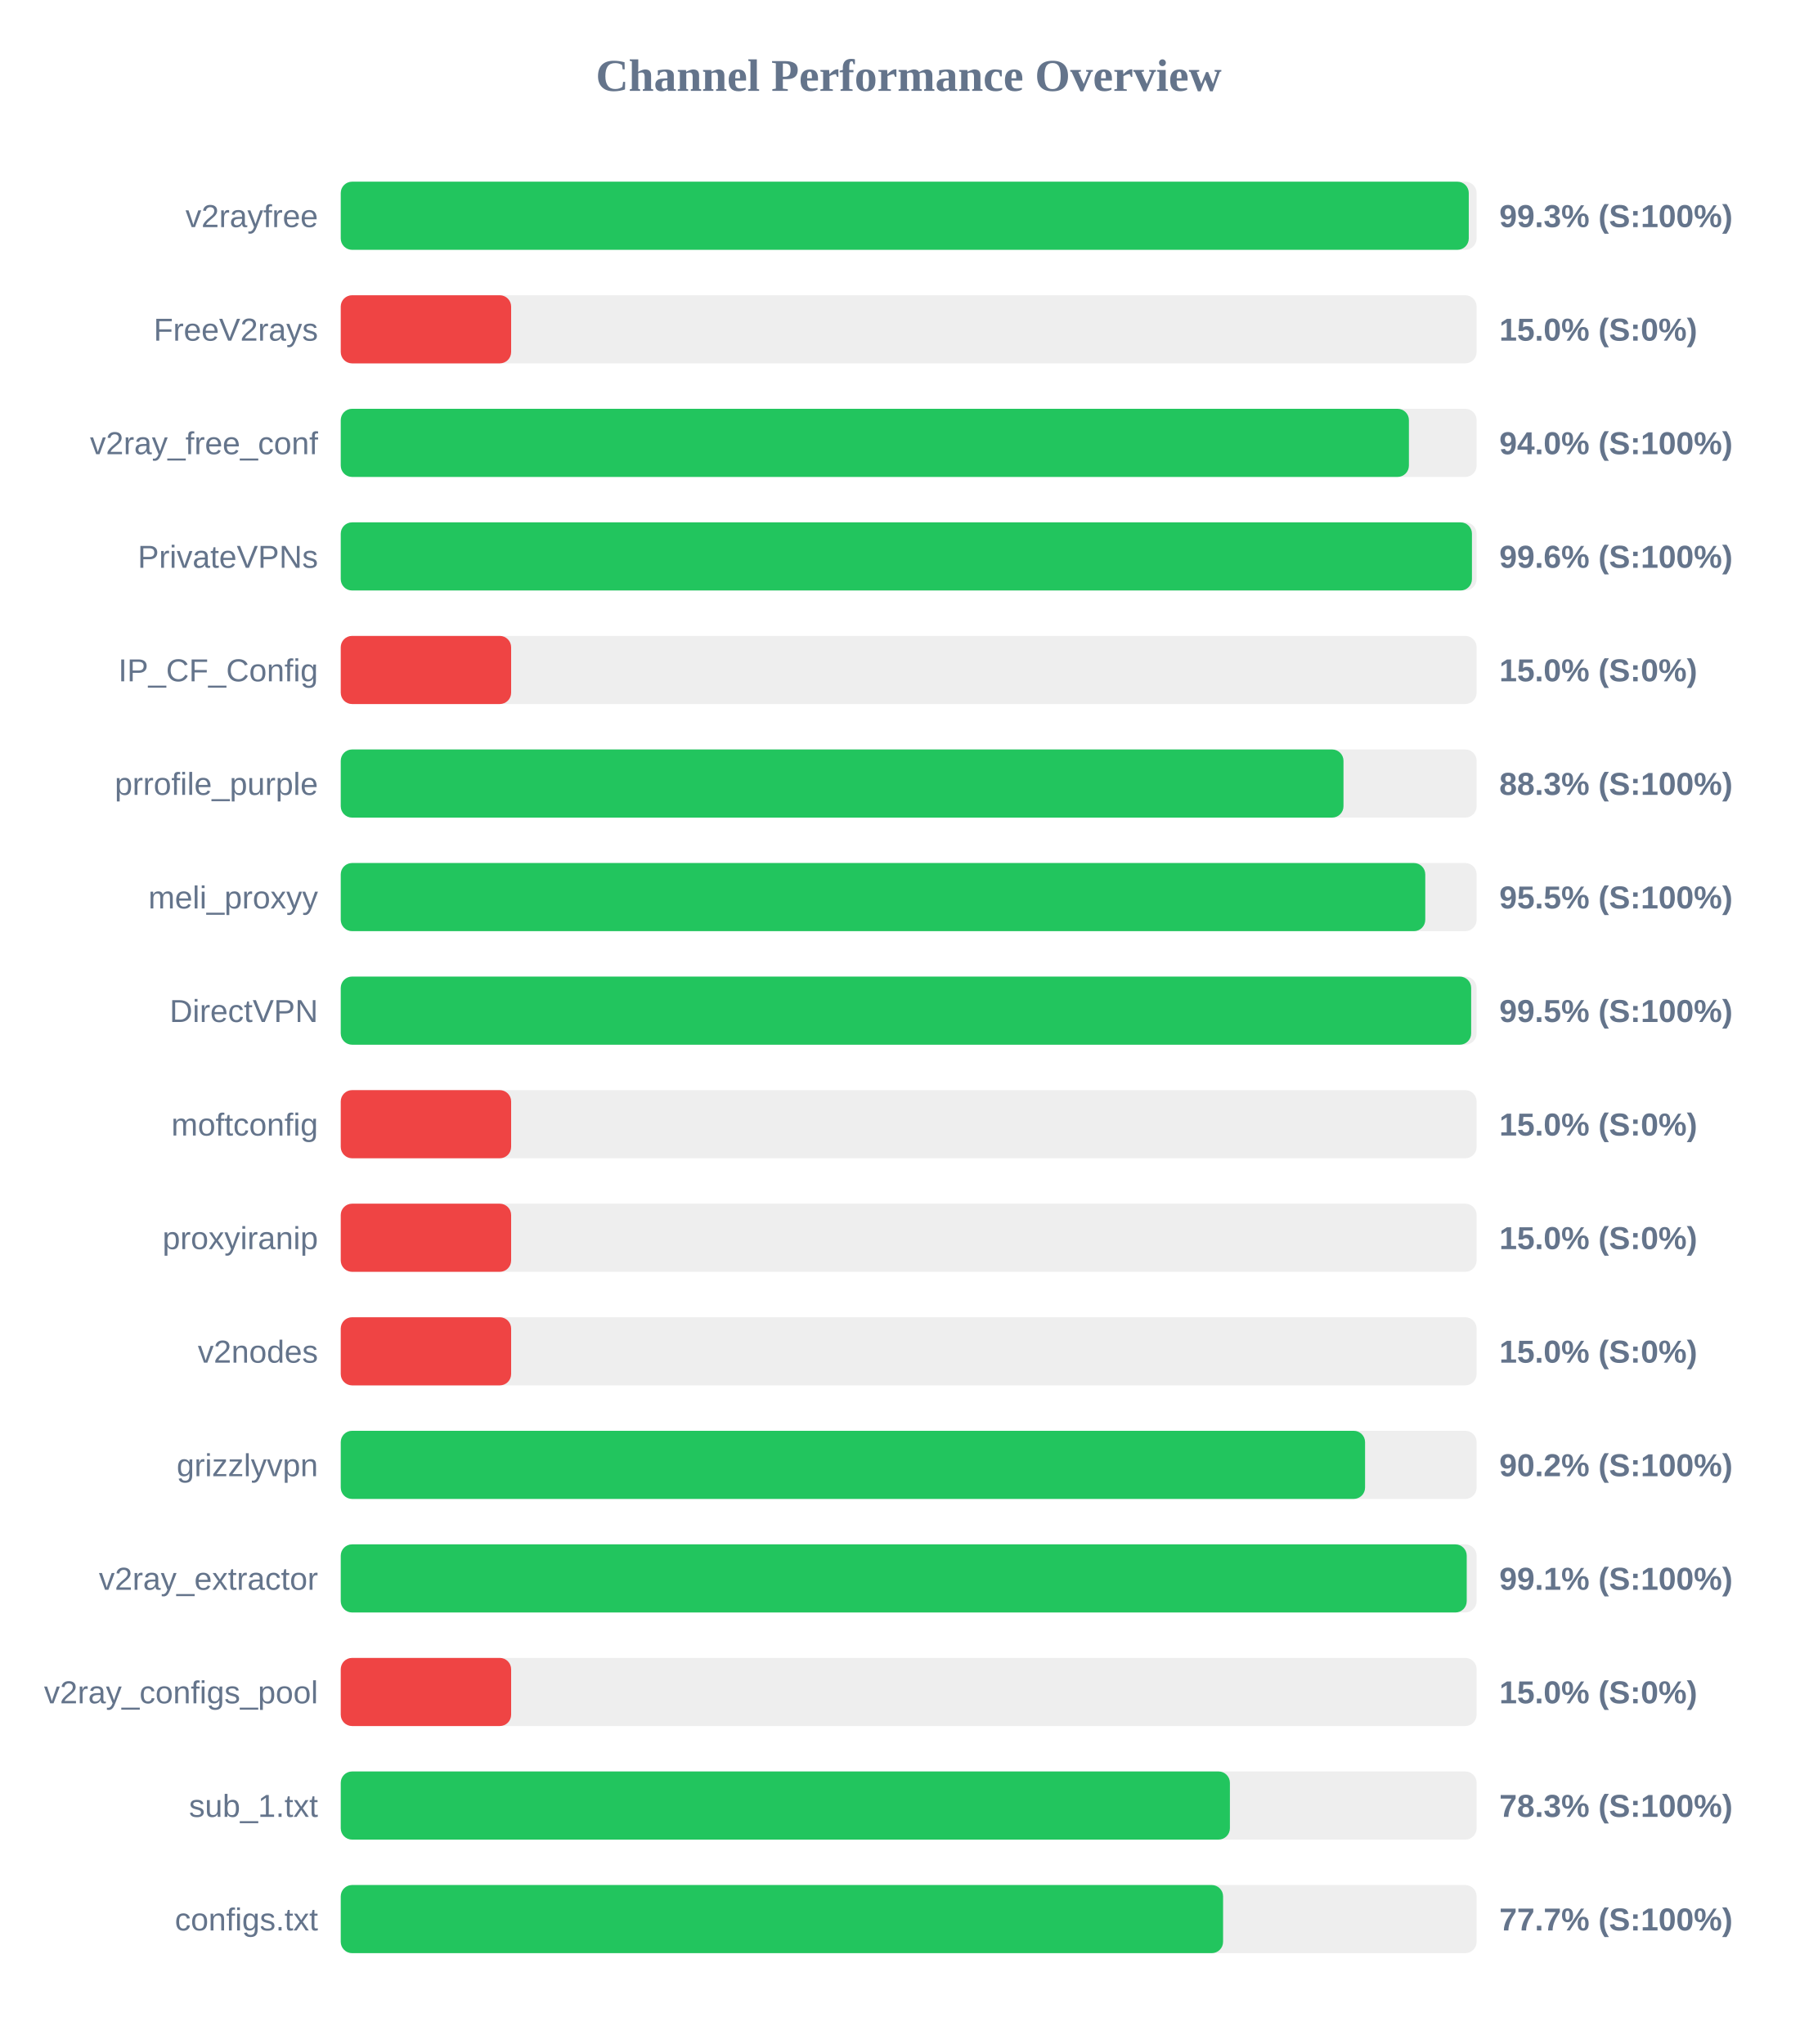
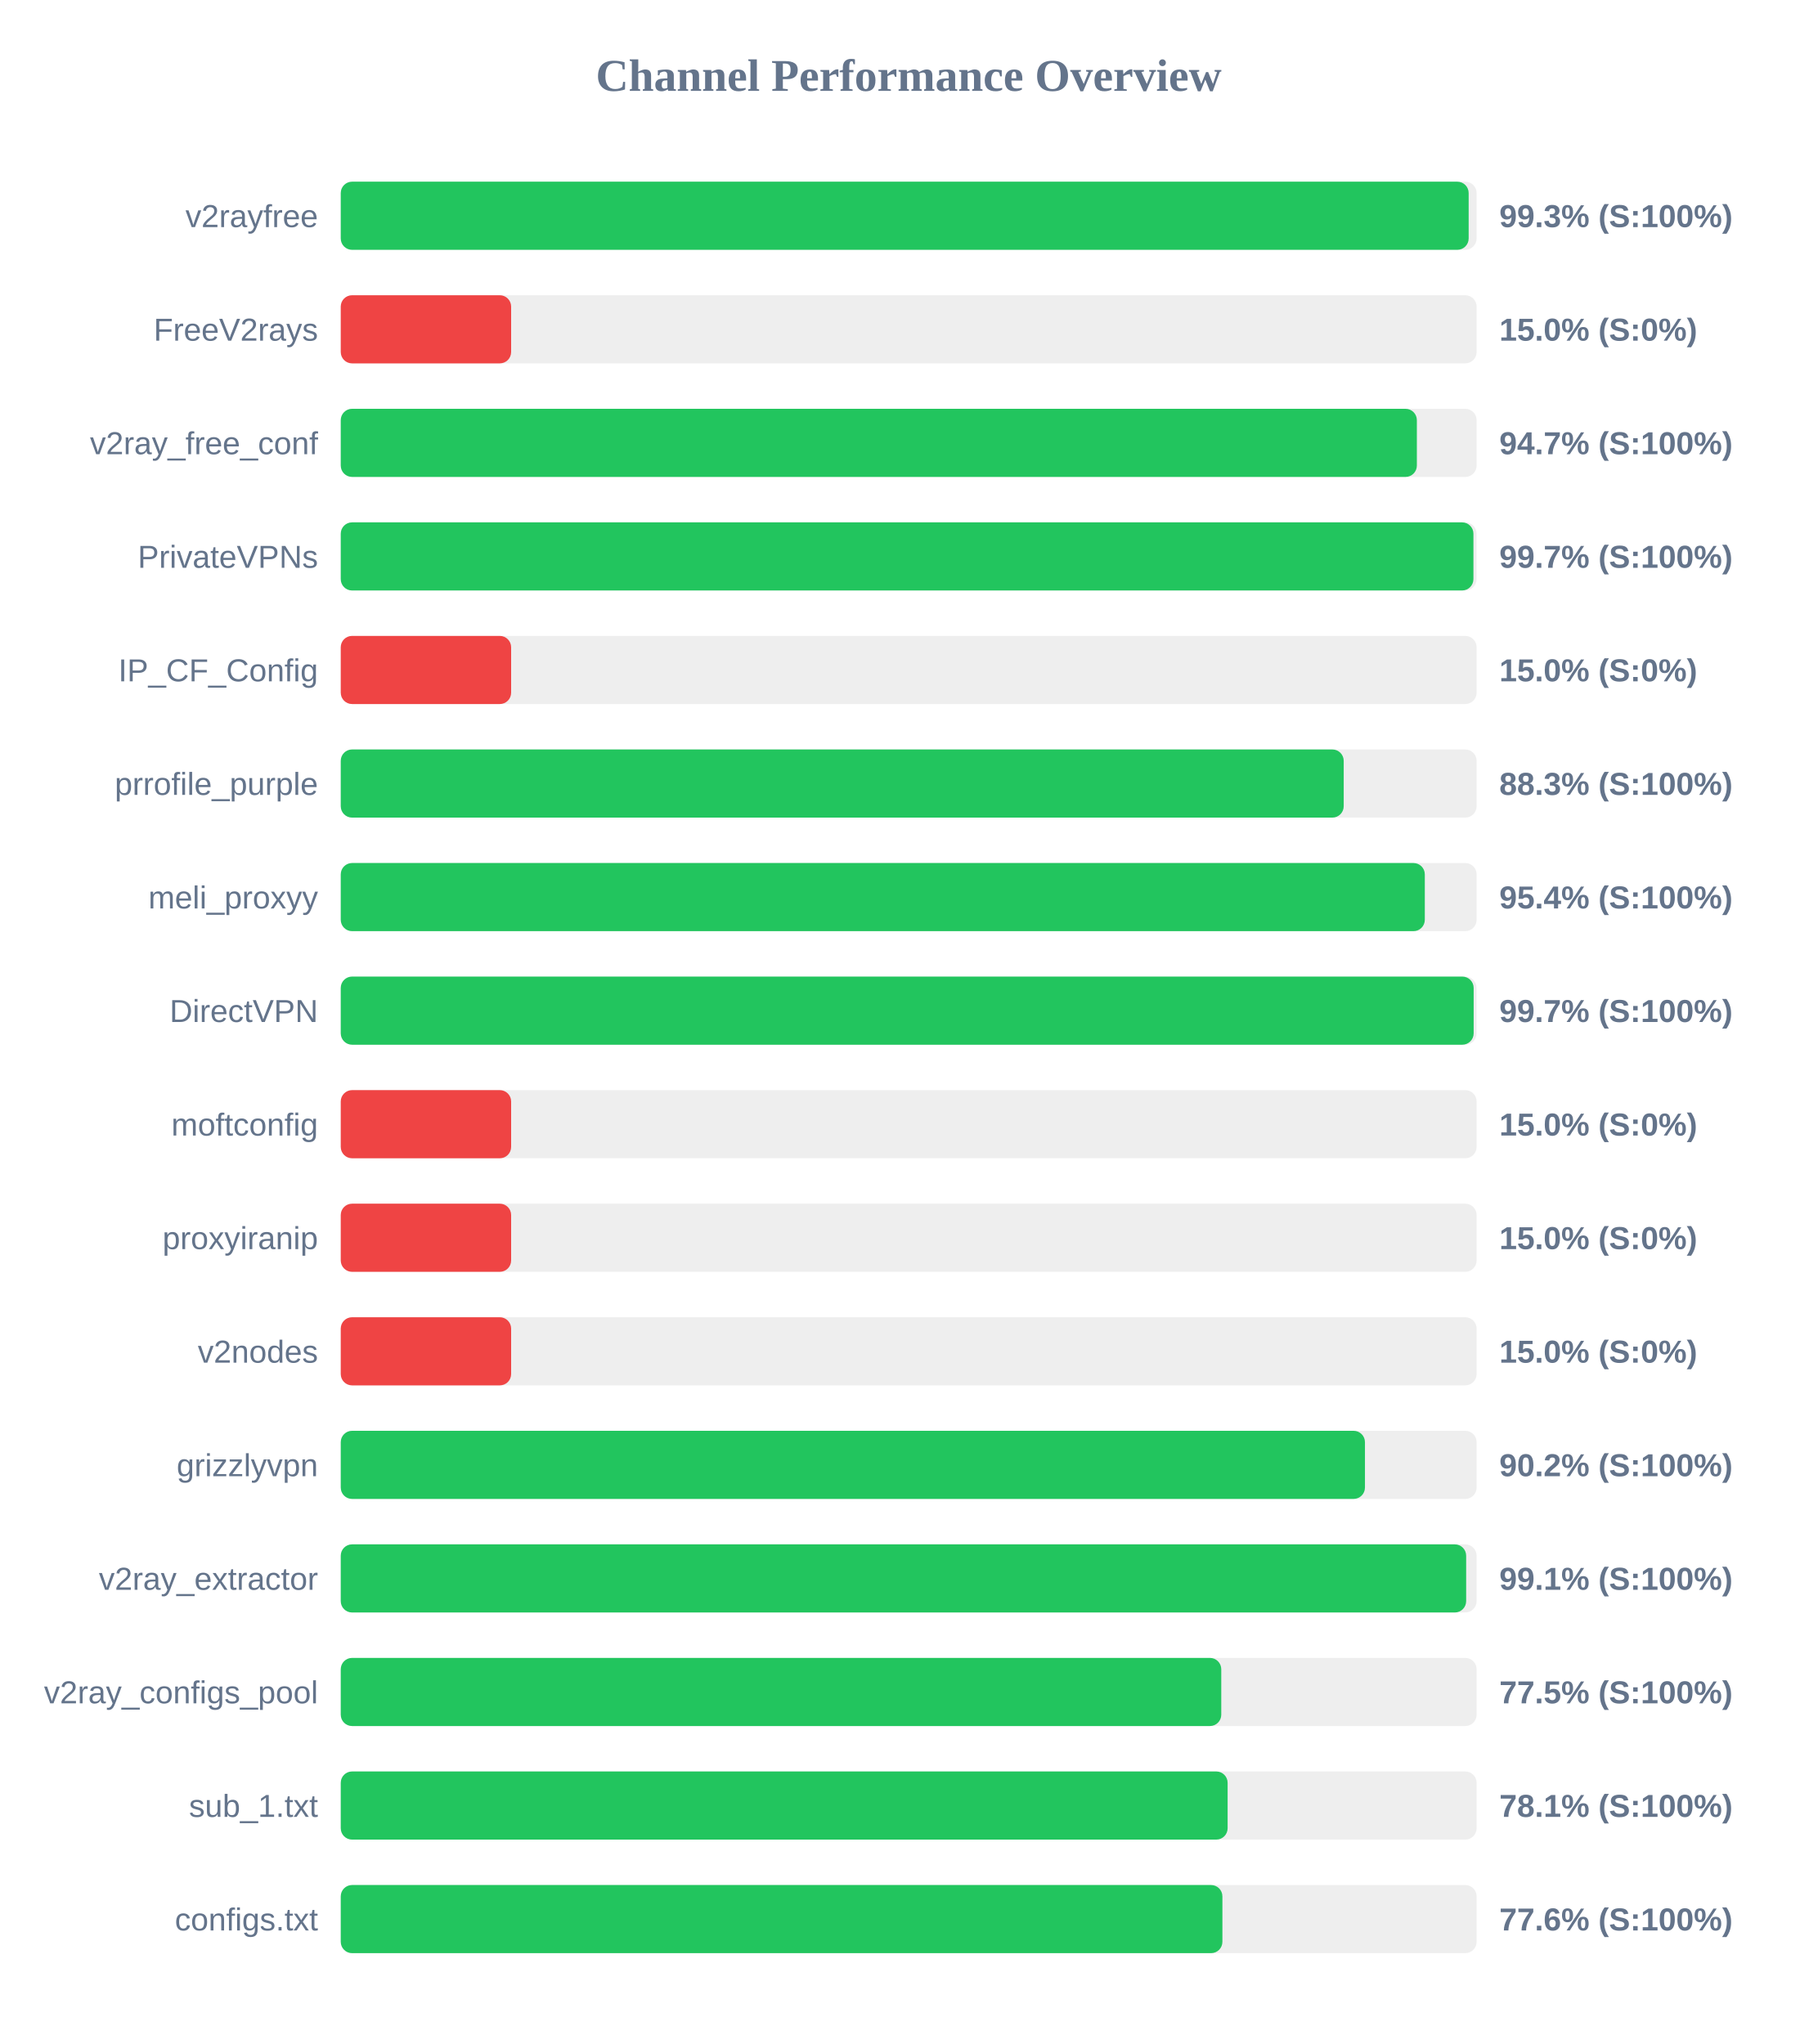
<svg xmlns="http://www.w3.org/2000/svg" width="800" height="900" version="1.1">
  <style>
        .row { font: 14px Arial; fill: #64748b; }
        .score { font: bold 14px Arial; fill: #64748b; }
    </style>
  <text x="400" y="40" text-anchor="middle" font-size="20px" font-weight="bold" fill="#64748b">Channel Performance Overview</text>
  <rect x="150" y="80" width="500" height="30" fill="#eee" rx="5" />
-   <rect x="150" y="80" width="496.55" height="30" fill="#22c55e" rx="5" />
+   <rect x="150" y="80" width="496.5" height="30" fill="#22c55e" rx="5" />
  <text x="140" y="100" text-anchor="end" class="row">v2rayfree</text>
  <text x="660" y="100" text-anchor="start" class="score">99.3% (S:100%)</text>
  <rect x="150" y="130" width="500" height="30" fill="#eee" rx="5" />
  <rect x="150" y="130" width="75.0" height="30" fill="#ef4444" rx="5" />
  <text x="140" y="150" text-anchor="end" class="row">FreeV2rays</text>
  <text x="660" y="150" text-anchor="start" class="score">15.0% (S:0%)</text>
  <rect x="150" y="180" width="500" height="30" fill="#eee" rx="5" />
-   <rect x="150" y="180" width="470.2" height="30" fill="#22c55e" rx="5" />
+   <rect x="150" y="180" width="473.7" height="30" fill="#22c55e" rx="5" />
  <text x="140" y="200" text-anchor="end" class="row">v2ray_free_conf</text>
-   <text x="660" y="200" text-anchor="start" class="score">94.0% (S:100%)</text>
+   <text x="660" y="200" text-anchor="start" class="score">94.7% (S:100%)</text>
  <rect x="150" y="230" width="500" height="30" fill="#eee" rx="5" />
-   <rect x="150" y="230" width="497.95" height="30" fill="#22c55e" rx="5" />
+   <rect x="150" y="230" width="498.6" height="30" fill="#22c55e" rx="5" />
  <text x="140" y="250" text-anchor="end" class="row">PrivateVPNs</text>
-   <text x="660" y="250" text-anchor="start" class="score">99.6% (S:100%)</text>
+   <text x="660" y="250" text-anchor="start" class="score">99.7% (S:100%)</text>
  <rect x="150" y="280" width="500" height="30" fill="#eee" rx="5" />
  <rect x="150" y="280" width="75.0" height="30" fill="#ef4444" rx="5" />
  <text x="140" y="300" text-anchor="end" class="row">IP_CF_Config</text>
  <text x="660" y="300" text-anchor="start" class="score">15.0% (S:0%)</text>
  <rect x="150" y="330" width="500" height="30" fill="#eee" rx="5" />
-   <rect x="150" y="330" width="441.4" height="30" fill="#22c55e" rx="5" />
+   <rect x="150" y="330" width="441.5" height="30" fill="#22c55e" rx="5" />
  <text x="140" y="350" text-anchor="end" class="row">prrofile_purple</text>
  <text x="660" y="350" text-anchor="start" class="score">88.3% (S:100%)</text>
  <rect x="150" y="380" width="500" height="30" fill="#eee" rx="5" />
-   <rect x="150" y="380" width="477.4" height="30" fill="#22c55e" rx="5" />
+   <rect x="150" y="380" width="477.2" height="30" fill="#22c55e" rx="5" />
  <text x="140" y="400" text-anchor="end" class="row">meli_proxyy</text>
-   <text x="660" y="400" text-anchor="start" class="score">95.5% (S:100%)</text>
+   <text x="660" y="400" text-anchor="start" class="score">95.4% (S:100%)</text>
  <rect x="150" y="430" width="500" height="30" fill="#eee" rx="5" />
-   <rect x="150" y="430" width="497.6" height="30" fill="#22c55e" rx="5" />
+   <rect x="150" y="430" width="498.7" height="30" fill="#22c55e" rx="5" />
  <text x="140" y="450" text-anchor="end" class="row">DirectVPN</text>
-   <text x="660" y="450" text-anchor="start" class="score">99.5% (S:100%)</text>
+   <text x="660" y="450" text-anchor="start" class="score">99.7% (S:100%)</text>
  <rect x="150" y="480" width="500" height="30" fill="#eee" rx="5" />
  <rect x="150" y="480" width="75.0" height="30" fill="#ef4444" rx="5" />
  <text x="140" y="500" text-anchor="end" class="row">moftconfig</text>
  <text x="660" y="500" text-anchor="start" class="score">15.0% (S:0%)</text>
  <rect x="150" y="530" width="500" height="30" fill="#eee" rx="5" />
  <rect x="150" y="530" width="75.0" height="30" fill="#ef4444" rx="5" />
  <text x="140" y="550" text-anchor="end" class="row">proxyiranip</text>
  <text x="660" y="550" text-anchor="start" class="score">15.0% (S:0%)</text>
  <rect x="150" y="580" width="500" height="30" fill="#eee" rx="5" />
  <rect x="150" y="580" width="75.0" height="30" fill="#ef4444" rx="5" />
  <text x="140" y="600" text-anchor="end" class="row">v2nodes</text>
  <text x="660" y="600" text-anchor="start" class="score">15.0% (S:0%)</text>
  <rect x="150" y="630" width="500" height="30" fill="#eee" rx="5" />
-   <rect x="150" y="630" width="450.9" height="30" fill="#22c55e" rx="5" />
+   <rect x="150" y="630" width="450.85" height="30" fill="#22c55e" rx="5" />
  <text x="140" y="650" text-anchor="end" class="row">grizzlyvpn</text>
  <text x="660" y="650" text-anchor="start" class="score">90.2% (S:100%)</text>
  <rect x="150" y="680" width="500" height="30" fill="#eee" rx="5" />
-   <rect x="150" y="680" width="495.65" height="30" fill="#22c55e" rx="5" />
+   <rect x="150" y="680" width="495.4" height="30" fill="#22c55e" rx="5" />
  <text x="140" y="700" text-anchor="end" class="row">v2ray_extractor</text>
  <text x="660" y="700" text-anchor="start" class="score">99.1% (S:100%)</text>
  <rect x="150" y="730" width="500" height="30" fill="#eee" rx="5" />
-   <rect x="150" y="730" width="75.0" height="30" fill="#ef4444" rx="5" />
+   <rect x="150" y="730" width="387.6" height="30" fill="#22c55e" rx="5" />
  <text x="140" y="750" text-anchor="end" class="row">v2ray_configs_pool</text>
-   <text x="660" y="750" text-anchor="start" class="score">15.0% (S:0%)</text>
+   <text x="660" y="750" text-anchor="start" class="score">77.5% (S:100%)</text>
  <rect x="150" y="780" width="500" height="30" fill="#eee" rx="5" />
-   <rect x="150" y="780" width="391.4" height="30" fill="#22c55e" rx="5" />
+   <rect x="150" y="780" width="390.4" height="30" fill="#22c55e" rx="5" />
  <text x="140" y="800" text-anchor="end" class="row">sub_1.txt</text>
-   <text x="660" y="800" text-anchor="start" class="score">78.3% (S:100%)</text>
+   <text x="660" y="800" text-anchor="start" class="score">78.1% (S:100%)</text>
  <rect x="150" y="830" width="500" height="30" fill="#eee" rx="5" />
-   <rect x="150" y="830" width="388.4" height="30" fill="#22c55e" rx="5" />
+   <rect x="150" y="830" width="388.1" height="30" fill="#22c55e" rx="5" />
  <text x="140" y="850" text-anchor="end" class="row">configs.txt</text>
-   <text x="660" y="850" text-anchor="start" class="score">77.7% (S:100%)</text>
+   <text x="660" y="850" text-anchor="start" class="score">77.6% (S:100%)</text>
</svg>
